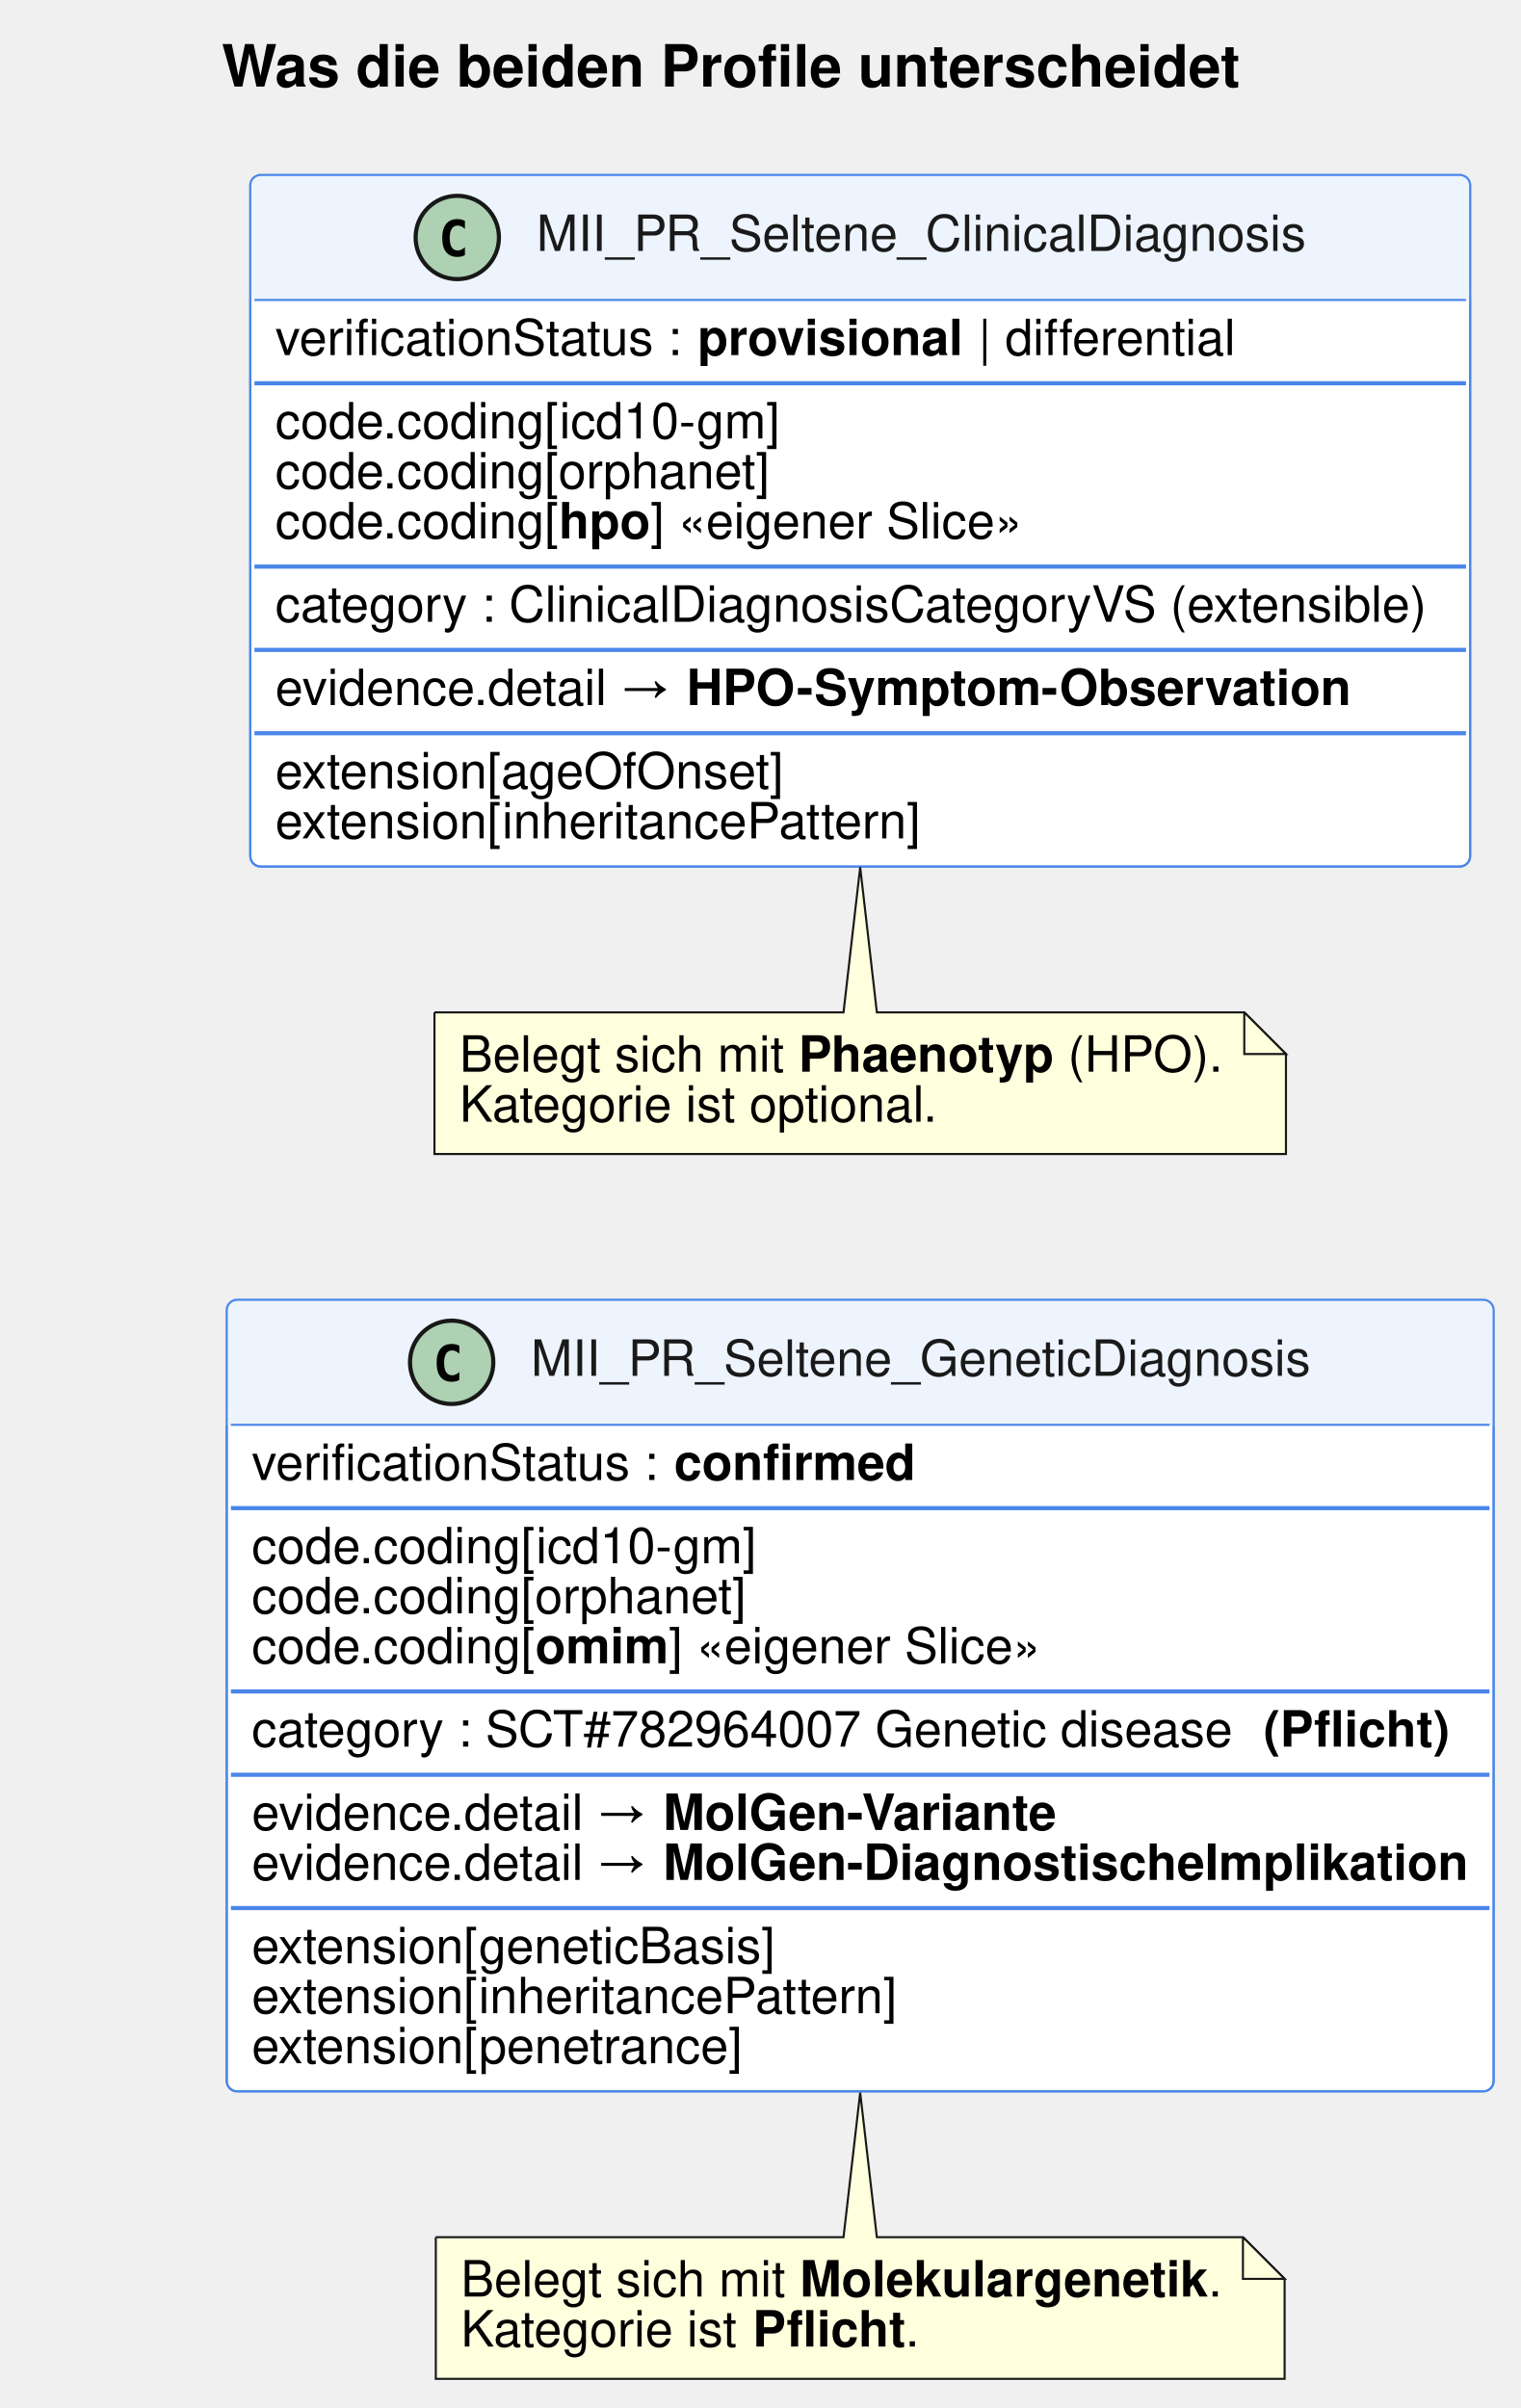
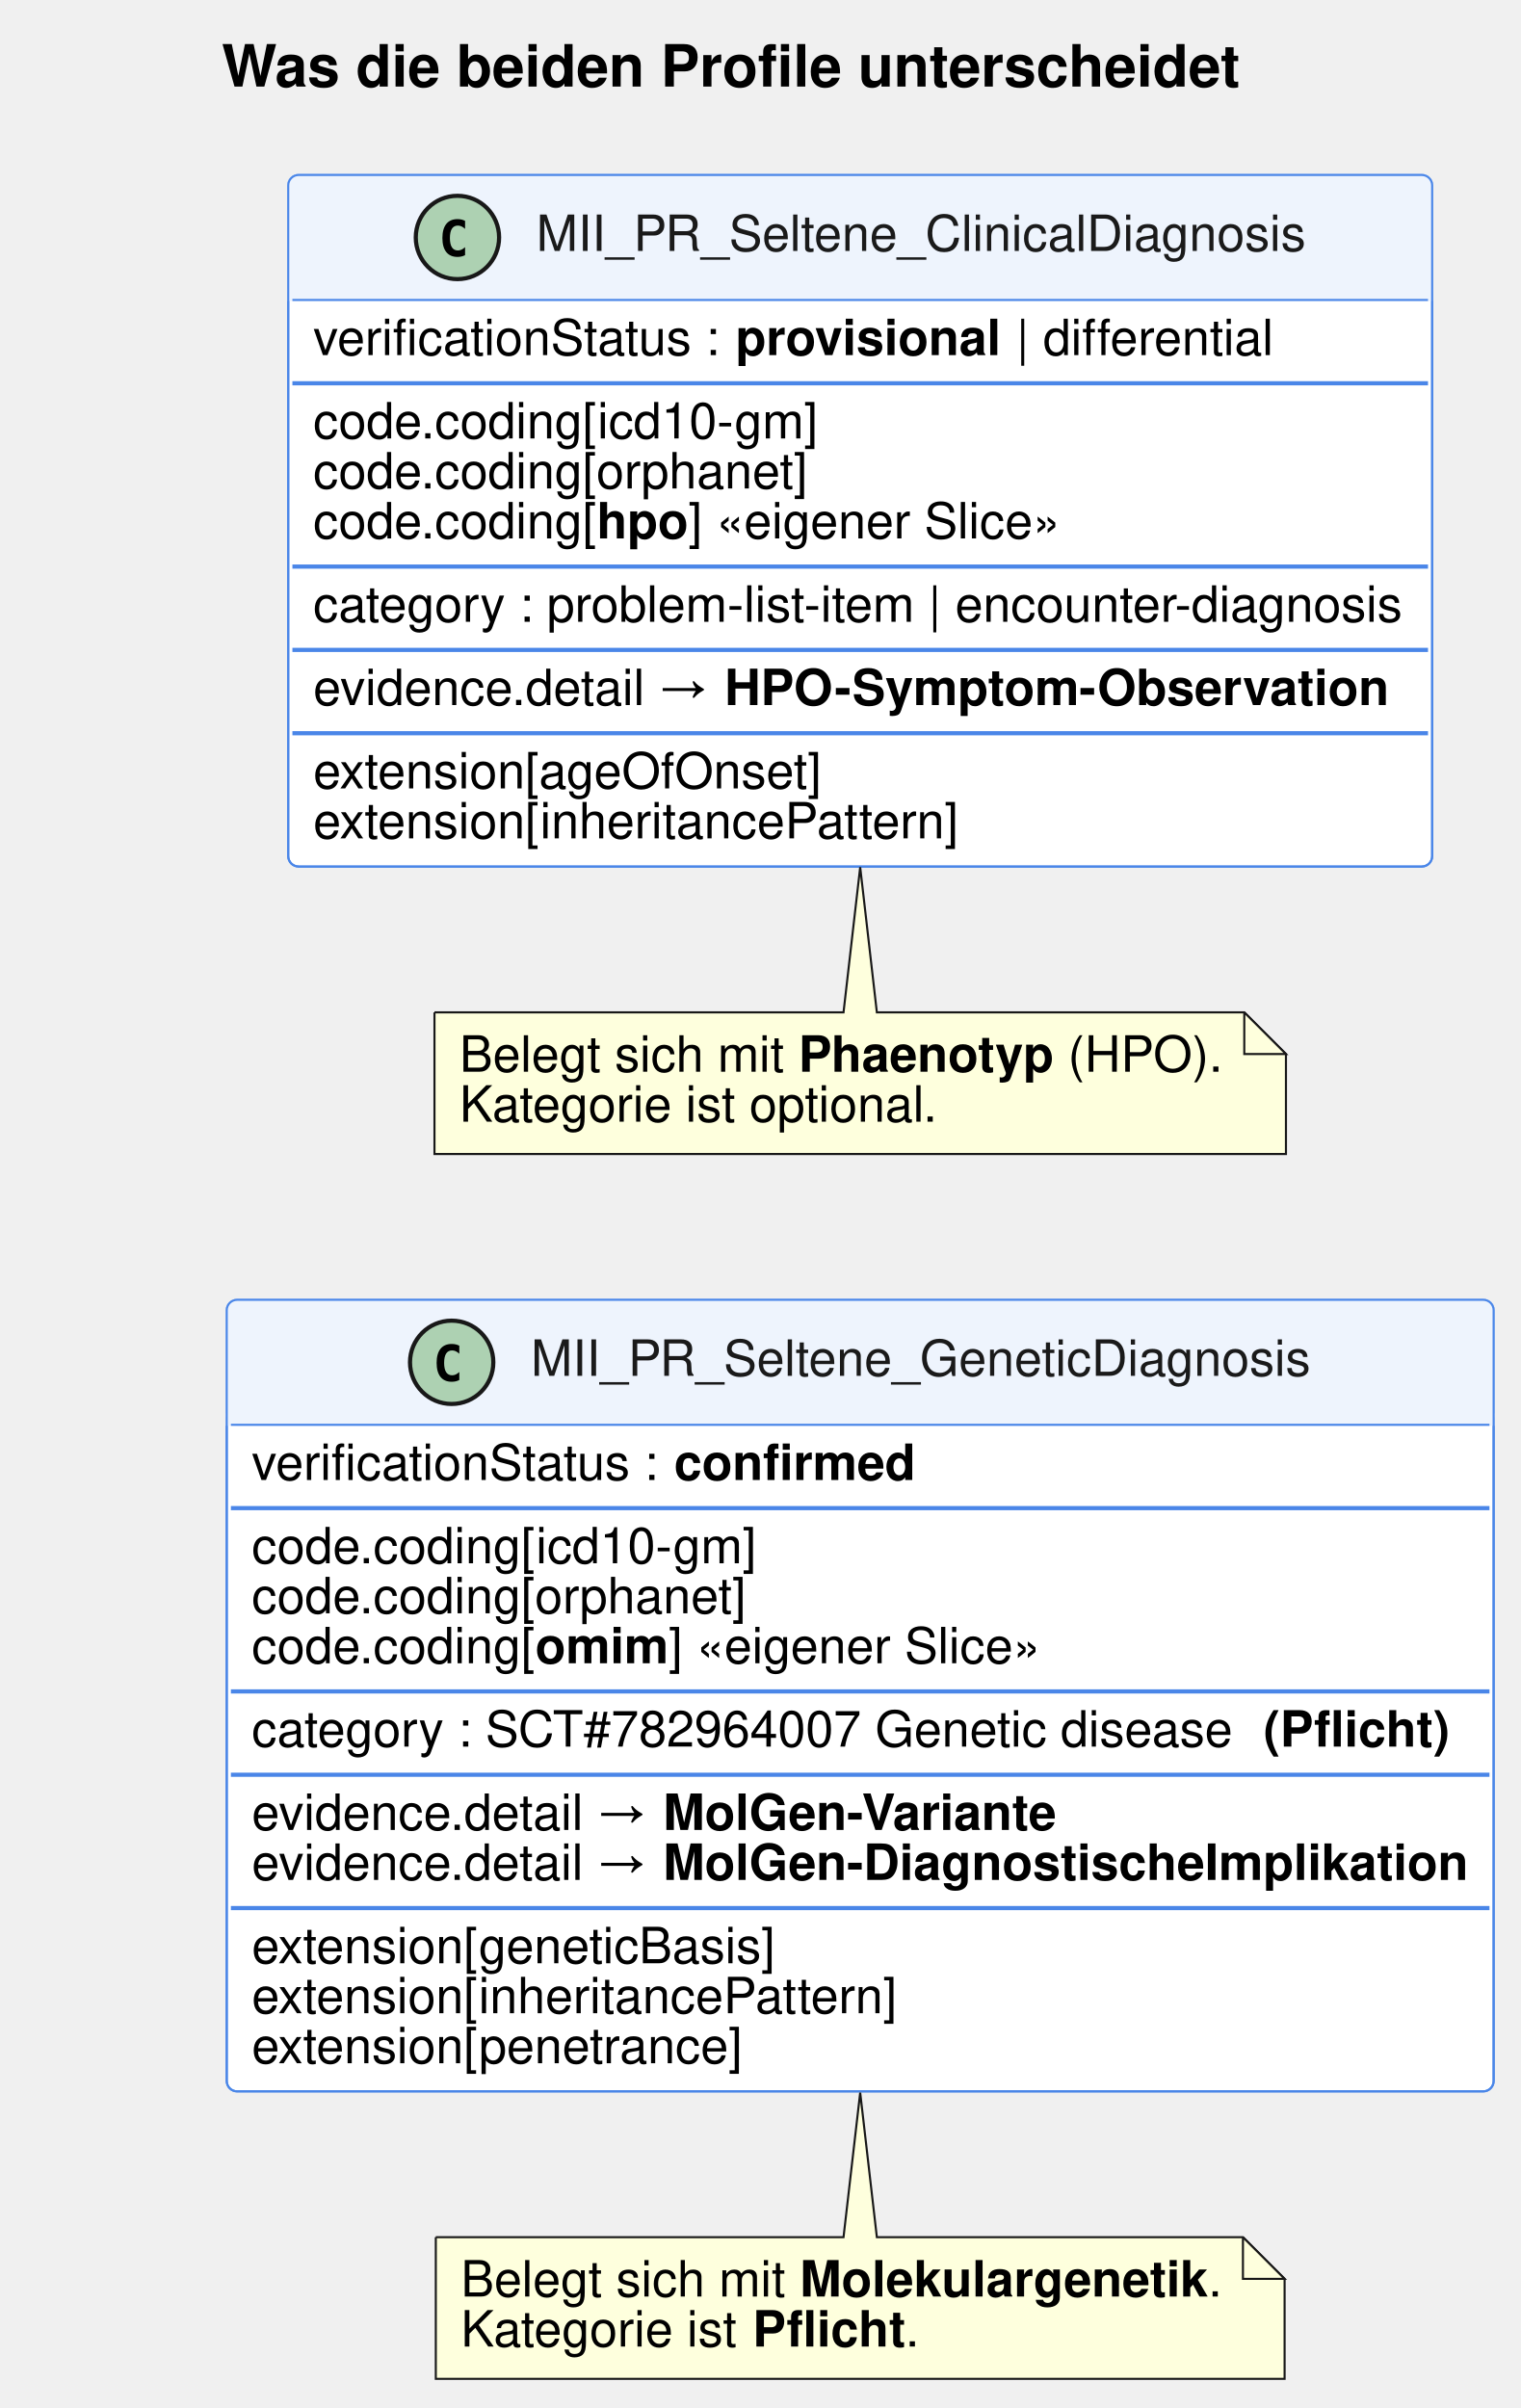
<svg xmlns="http://www.w3.org/2000/svg" contentStyleType="text/css" data-diagram-type="CLASS" height="578px" preserveAspectRatio="none" style="width:365px;height:578px;" version="1.1" viewBox="0 0 365 578" width="365px" zoomAndPan="magnify">
  <defs />
  <g>
    <g class="title" data-source-line="17">
      <text fill="#000000" font-family="Helvetica" font-size="14" font-weight="bold" lengthAdjust="spacing" textLength="245.055" x="53.222" y="20.78">Was die beiden Profile unterscheidet</text>
    </g>
    <g class="entity" data-entity="C" data-source-line="19" data-uid="ent0002" id="entity_C">
-       <rect fill="#FFFFFF" height="166" rx="2.5" ry="2.5" style="stroke:#4A86E8;stroke-width:0.5;" width="292.793" x="60.07" y="42" />
-       <rect fill="#EEF4FD" height="30" rx="2.5" ry="2.5" style="stroke:#EEF4FD;stroke-width:0.5;" width="292.793" x="60.07" y="42" />
-       <rect fill="#EEF4FD" height="2.5" style="stroke:#EEF4FD;stroke-width:0.5;" width="292.793" x="60.07" y="69.5" />
-       <rect fill="none" height="166" rx="2.5" ry="2.5" style="stroke:#4A86E8;stroke-width:0.5;" width="292.793" x="60.07" y="42" />
-       <ellipse cx="109.754" cy="57" fill="#ADD1B2" rx="10" ry="10" style="stroke:#181818;stroke-width:1;" />
-       <path d="M111.588,61.248 Q111.177,61.459 110.726,61.565 Q110.275,61.67 109.777,61.67 Q108.007,61.67 107.076,60.504 Q106.144,59.338 106.144,57.135 Q106.144,54.926 107.076,53.76 Q108.007,52.594 109.777,52.594 Q110.275,52.594 110.732,52.699 Q111.189,52.805 111.588,53.016 L111.588,54.938 Q111.142,54.527 110.723,54.337 Q110.304,54.147 109.859,54.147 Q108.91,54.147 108.426,54.899 Q107.943,55.652 107.943,57.135 Q107.943,58.611 108.426,59.364 Q108.91,60.117 109.859,60.117 Q110.304,60.117 110.723,59.927 Q111.142,59.736 111.588,59.326 Z " fill="#000000" />
-       <text fill="#1A1A1A" font-family="Helvetica" font-size="12" lengthAdjust="spacing" textLength="185.426" x="128.754" y="60.24">MII_PR_Seltene_ClinicalDiagnosis</text>
-       <line style="stroke:#4A86E8;stroke-width:0.5;" x1="61.07" x2="351.863" y1="72" y2="72" />
-       <text fill="#000000" font-family="Helvetica" font-size="12" lengthAdjust="spacing" textLength="98.045" x="66.07" y="85.24">verificationStatus :</text>
-       <text fill="#000000" font-family="Helvetica" font-size="12" font-weight="bold" lengthAdjust="spacing" textLength="64.014" x="167.449" y="85.24">provisional</text>
-       <text fill="#000000" font-family="Helvetica" font-size="12" lengthAdjust="spacing" textLength="61.816" x="234.797" y="85.24">| differential</text>
-       <line style="stroke:#4A86E8;stroke-width:1;" x1="61.07" x2="351.863" y1="92" y2="92" />
-       <text fill="#000000" font-family="Helvetica" font-size="12" lengthAdjust="spacing" textLength="120.738" x="66.07" y="105.24">code.coding[icd10-gm]</text>
-       <text fill="#000000" font-family="Helvetica" font-size="12" lengthAdjust="spacing" textLength="118.758" x="66.07" y="117.24">code.coding[orphanet]</text>
-       <text fill="#000000" font-family="Helvetica" font-size="12" lengthAdjust="spacing" textLength="68.051" x="66.07" y="129.24">code.coding[</text>
-       <text fill="#000000" font-family="Helvetica" font-size="12" font-weight="bold" lengthAdjust="spacing" textLength="21.99" x="134.121" y="129.24">hpo</text>
-       <text fill="#000000" font-family="Helvetica" font-size="12" lengthAdjust="spacing" textLength="106.061" x="156.111" y="129.24">]      «eigener Slice»</text>
-       <line style="stroke:#4A86E8;stroke-width:1;" x1="61.07" x2="351.863" y1="136" y2="136" />
-       <text fill="#000000" font-family="Helvetica" font-size="12" lengthAdjust="spacing" textLength="280.793" x="66.07" y="149.24">category : ClinicalDiagnosisCategoryVS  (extensible)</text>
-       <line style="stroke:#4A86E8;stroke-width:1;" x1="61.07" x2="351.863" y1="156" y2="156" />
-       <text fill="#000000" font-family="Helvetica" font-size="12" lengthAdjust="spacing" textLength="95.391" x="66.07" y="169.24">evidence.detail →</text>
-       <text fill="#000000" font-family="Helvetica" font-size="12" font-weight="bold" lengthAdjust="spacing" textLength="158.69" x="164.795" y="169.24">HPO-Symptom-Observation</text>
-       <line style="stroke:#4A86E8;stroke-width:1;" x1="61.07" x2="351.863" y1="176" y2="176" />
-       <text fill="#000000" font-family="Helvetica" font-size="12" lengthAdjust="spacing" textLength="122.742" x="66.07" y="189.24">extension[ageOfOnset]</text>
-       <text fill="#000000" font-family="Helvetica" font-size="12" lengthAdjust="spacing" textLength="155.432" x="66.07" y="201.24">extension[inheritancePattern]</text>
+       <rect fill="#FFFFFF" height="166" rx="2.5" ry="2.5" style="stroke:#4A86E8;stroke-width:0.5;" width="274.565" x="69.18" y="42" />
+       <rect fill="#EEF4FD" height="30" rx="2.5" ry="2.5" style="stroke:#EEF4FD;stroke-width:0.5;" width="274.565" x="69.18" y="42" />
+       <rect fill="#EEF4FD" height="2.5" style="stroke:#EEF4FD;stroke-width:0.5;" width="274.565" x="69.18" y="69.5" />
+       <rect fill="none" height="166" rx="2.5" ry="2.5" style="stroke:#4A86E8;stroke-width:0.5;" width="274.565" x="69.18" y="42" />
+       <ellipse cx="109.792" cy="57" fill="#ADD1B2" rx="10" ry="10" style="stroke:#181818;stroke-width:1;" />
+       <path d="M111.626,61.248 Q111.216,61.459 110.765,61.565 Q110.314,61.67 109.816,61.67 Q108.046,61.67 107.115,60.504 Q106.183,59.338 106.183,57.135 Q106.183,54.926 107.115,53.76 Q108.046,52.594 109.816,52.594 Q110.314,52.594 110.771,52.699 Q111.228,52.805 111.626,53.016 L111.626,54.938 Q111.181,54.527 110.762,54.337 Q110.343,54.147 109.898,54.147 Q108.949,54.147 108.465,54.899 Q107.982,55.652 107.982,57.135 Q107.982,58.611 108.465,59.364 Q108.949,60.117 109.898,60.117 Q110.343,60.117 110.762,59.927 Q111.181,59.736 111.626,59.326 Z " fill="#000000" />
+       <text fill="#1A1A1A" font-family="Helvetica" font-size="12" lengthAdjust="spacing" textLength="185.426" x="128.706" y="60.24">MII_PR_Seltene_ClinicalDiagnosis</text>
+       <line style="stroke:#4A86E8;stroke-width:0.5;" x1="70.18" x2="342.745" y1="72" y2="72" />
+       <text fill="#000000" font-family="Helvetica" font-size="12" lengthAdjust="spacing" textLength="98.045" x="75.18" y="85.24">verificationStatus :</text>
+       <text fill="#000000" font-family="Helvetica" font-size="12" font-weight="bold" lengthAdjust="spacing" textLength="64.014" x="176.559" y="85.24">provisional</text>
+       <text fill="#000000" font-family="Helvetica" font-size="12" lengthAdjust="spacing" textLength="61.816" x="243.907" y="85.24">| differential</text>
+       <line style="stroke:#4A86E8;stroke-width:1;" x1="70.18" x2="342.745" y1="92" y2="92" />
+       <text fill="#000000" font-family="Helvetica" font-size="12" lengthAdjust="spacing" textLength="120.738" x="75.18" y="105.24">code.coding[icd10-gm]</text>
+       <text fill="#000000" font-family="Helvetica" font-size="12" lengthAdjust="spacing" textLength="118.758" x="75.18" y="117.24">code.coding[orphanet]</text>
+       <text fill="#000000" font-family="Helvetica" font-size="12" lengthAdjust="spacing" textLength="68.051" x="75.18" y="129.24">code.coding[</text>
+       <text fill="#000000" font-family="Helvetica" font-size="12" font-weight="bold" lengthAdjust="spacing" textLength="21.99" x="143.231" y="129.24">hpo</text>
+       <text fill="#000000" font-family="Helvetica" font-size="12" lengthAdjust="spacing" textLength="106.061" x="165.221" y="129.24">]      «eigener Slice»</text>
+       <line style="stroke:#4A86E8;stroke-width:1;" x1="70.18" x2="342.745" y1="136" y2="136" />
+       <text fill="#000000" font-family="Helvetica" font-size="12" lengthAdjust="spacing" textLength="262.565" x="75.18" y="149.24">category : problem-list-item | encounter-diagnosis</text>
+       <line style="stroke:#4A86E8;stroke-width:1;" x1="70.18" x2="342.745" y1="156" y2="156" />
+       <text fill="#000000" font-family="Helvetica" font-size="12" lengthAdjust="spacing" textLength="95.391" x="75.18" y="169.24">evidence.detail →</text>
+       <text fill="#000000" font-family="Helvetica" font-size="12" font-weight="bold" lengthAdjust="spacing" textLength="158.69" x="173.905" y="169.24">HPO-Symptom-Observation</text>
+       <line style="stroke:#4A86E8;stroke-width:1;" x1="70.18" x2="342.745" y1="176" y2="176" />
+       <text fill="#000000" font-family="Helvetica" font-size="12" lengthAdjust="spacing" textLength="122.742" x="75.18" y="189.24">extension[ageOfOnset]</text>
+       <text fill="#000000" font-family="Helvetica" font-size="12" lengthAdjust="spacing" textLength="155.432" x="75.18" y="201.24">extension[inheritancePattern]</text>
    </g>
    <g class="entity" data-entity="G" data-source-line="34" data-uid="ent0003" id="entity_G">
      <rect fill="#FFFFFF" height="190" rx="2.5" ry="2.5" style="stroke:#4A86E8;stroke-width:0.5;" width="304.078" x="54.42" y="312" />
      <rect fill="#EEF4FD" height="30" rx="2.5" ry="2.5" style="stroke:#EEF4FD;stroke-width:0.5;" width="304.078" x="54.42" y="312" />
      <rect fill="#EEF4FD" height="2.5" style="stroke:#EEF4FD;stroke-width:0.5;" width="304.078" x="54.42" y="339.5" />
      <rect fill="none" height="190" rx="2.5" ry="2.5" style="stroke:#4A86E8;stroke-width:0.5;" width="304.078" x="54.42" y="312" />
      <ellipse cx="108.407" cy="327" fill="#ADD1B2" rx="10" ry="10" style="stroke:#181818;stroke-width:1;" />
      <path d="M110.241,331.248 Q109.831,331.459 109.38,331.565 Q108.929,331.67 108.431,331.67 Q106.661,331.67 105.73,330.504 Q104.798,329.338 104.798,327.135 Q104.798,324.926 105.73,323.76 Q106.661,322.594 108.431,322.594 Q108.929,322.594 109.386,322.699 Q109.843,322.805 110.241,323.016 L110.241,324.938 Q109.796,324.527 109.377,324.337 Q108.958,324.147 108.513,324.147 Q107.564,324.147 107.08,324.899 Q106.597,325.652 106.597,327.135 Q106.597,328.611 107.08,329.364 Q107.564,330.117 108.513,330.117 Q108.958,330.117 109.377,329.927 Q109.796,329.736 110.241,329.326 Z " fill="#000000" />
      <text fill="#1A1A1A" font-family="Helvetica" font-size="12" lengthAdjust="spacing" textLength="188.103" x="127.407" y="330.24">MII_PR_Seltene_GeneticDiagnosis</text>
      <line style="stroke:#4A86E8;stroke-width:0.5;" x1="55.42" x2="357.498" y1="342" y2="342" />
      <text fill="#000000" font-family="Helvetica" font-size="12" lengthAdjust="spacing" textLength="98.045" x="60.42" y="355.24">verificationStatus :</text>
      <text fill="#000000" font-family="Helvetica" font-size="12" font-weight="bold" lengthAdjust="spacing" textLength="58.008" x="161.799" y="355.24">confirmed</text>
      <line style="stroke:#4A86E8;stroke-width:1;" x1="55.42" x2="357.498" y1="362" y2="362" />
      <text fill="#000000" font-family="Helvetica" font-size="12" lengthAdjust="spacing" textLength="120.738" x="60.42" y="375.24">code.coding[icd10-gm]</text>
      <text fill="#000000" font-family="Helvetica" font-size="12" lengthAdjust="spacing" textLength="118.758" x="60.42" y="387.24">code.coding[orphanet]</text>
      <text fill="#000000" font-family="Helvetica" font-size="12" lengthAdjust="spacing" textLength="68.051" x="60.42" y="399.24">code.coding[</text>
      <text fill="#000000" font-family="Helvetica" font-size="12" font-weight="bold" lengthAdjust="spacing" textLength="32.004" x="128.471" y="399.24">omim</text>
      <text fill="#000000" font-family="Helvetica" font-size="12" lengthAdjust="spacing" textLength="102.727" x="160.475" y="399.24">]     «eigener Slice»</text>
      <line style="stroke:#4A86E8;stroke-width:1;" x1="55.42" x2="357.498" y1="406" y2="406" />
      <text fill="#000000" font-family="Helvetica" font-size="12" lengthAdjust="spacing" textLength="236.15" x="60.42" y="419.24">category : SCT#782964007 Genetic disease</text>
      <text fill="#000000" font-family="Helvetica" font-size="12" font-weight="bold" lengthAdjust="spacing" textLength="44.66" x="303.238" y="419.24">(Pflicht)</text>
      <line style="stroke:#4A86E8;stroke-width:1;" x1="55.42" x2="357.498" y1="426" y2="426" />
      <text fill="#000000" font-family="Helvetica" font-size="12" lengthAdjust="spacing" textLength="95.391" x="60.42" y="439.24">evidence.detail →</text>
      <text fill="#000000" font-family="Helvetica" font-size="12" font-weight="bold" lengthAdjust="spacing" textLength="95.35" x="159.145" y="439.24">MolGen-Variante</text>
      <text fill="#000000" font-family="Helvetica" font-size="12" lengthAdjust="spacing" textLength="95.391" x="60.42" y="451.24">evidence.detail →</text>
      <text fill="#000000" font-family="Helvetica" font-size="12" font-weight="bold" lengthAdjust="spacing" textLength="193.353" x="159.145" y="451.24">MolGen-DiagnostischeImplikation</text>
      <line style="stroke:#4A86E8;stroke-width:1;" x1="55.42" x2="357.498" y1="458" y2="458" />
      <text fill="#000000" font-family="Helvetica" font-size="12" lengthAdjust="spacing" textLength="126.076" x="60.42" y="471.24">extension[geneticBasis]</text>
      <text fill="#000000" font-family="Helvetica" font-size="12" lengthAdjust="spacing" textLength="155.432" x="60.42" y="483.24">extension[inheritancePattern]</text>
      <text fill="#000000" font-family="Helvetica" font-size="12" lengthAdjust="spacing" textLength="118.084" x="60.42" y="495.24">extension[penetrance]</text>
    </g>
    <g class="entity" data-entity="GMN5" data-source-line="54" data-uid="ent0006" id="entity_GMN5">
      <path d="M104.28,243 L104.28,277 A0,0 0 0 0 104.28,277 L308.649,277 A0,0 0 0 0 308.649,277 L308.649,253 L298.649,243 L210.46,243 L206.46,208.15 L202.46,243 L104.28,243 A0,0 0 0 0 104.28,243" fill="#FEFFDD" style="stroke:#181818;stroke-width:0.5;" />
      <path d="M298.649,243 L298.649,253 L308.649,253 L298.649,243" fill="#FEFFDD" style="stroke:#181818;stroke-width:0.5;" />
      <text fill="#000000" font-family="Helvetica" font-size="12" lengthAdjust="spacing" textLength="78.029" x="110.28" y="257.24">Belegt sich mit</text>
      <text fill="#000000" font-family="Helvetica" font-size="12" font-weight="bold" lengthAdjust="spacing" textLength="61.342" x="191.643" y="257.24">Phaenotyp</text>
      <text fill="#000000" font-family="Helvetica" font-size="12" lengthAdjust="spacing" textLength="37.33" x="256.319" y="257.24">(HPO).</text>
      <text fill="#000000" font-family="Helvetica" font-size="12" lengthAdjust="spacing" textLength="115.406" x="110.28" y="269.24">Kategorie ist optional.</text>
    </g>
    <g class="entity" data-entity="GMN8" data-source-line="59" data-uid="ent0009" id="entity_GMN8">
      <path d="M104.6,537 L104.6,571 A0,0 0 0 0 104.6,571 L308.325,571 A0,0 0 0 0 308.325,571 L308.325,547 L298.325,537 L210.46,537 L206.46,502.3 L202.46,537 L104.6,537 A0,0 0 0 0 104.6,537" fill="#FEFFDD" style="stroke:#181818;stroke-width:0.5;" />
      <path d="M298.325,537 L298.325,547 L308.325,547 L298.325,537" fill="#FEFFDD" style="stroke:#181818;stroke-width:0.5;" />
      <text fill="#000000" font-family="Helvetica" font-size="12" lengthAdjust="spacing" textLength="78.029" x="110.6" y="551.24">Belegt sich mit</text>
      <text fill="#000000" font-family="Helvetica" font-size="12" font-weight="bold" lengthAdjust="spacing" textLength="98.027" x="191.963" y="551.24">Molekulargenetik</text>
      <text fill="#000000" font-family="Helvetica" font-size="12" lengthAdjust="spacing" textLength="3.334" x="289.991" y="551.24">.</text>
      <text fill="#000000" font-family="Helvetica" font-size="12" lengthAdjust="spacing" textLength="66.703" x="110.6" y="563.24">Kategorie ist</text>
      <text fill="#000000" font-family="Helvetica" font-size="12" font-weight="bold" lengthAdjust="spacing" textLength="36.668" x="180.637" y="563.24">Pflicht</text>
      <text fill="#000000" font-family="Helvetica" font-size="12" lengthAdjust="spacing" textLength="3.334" x="217.305" y="563.24">.</text>
    </g>
  </g>
</svg>
